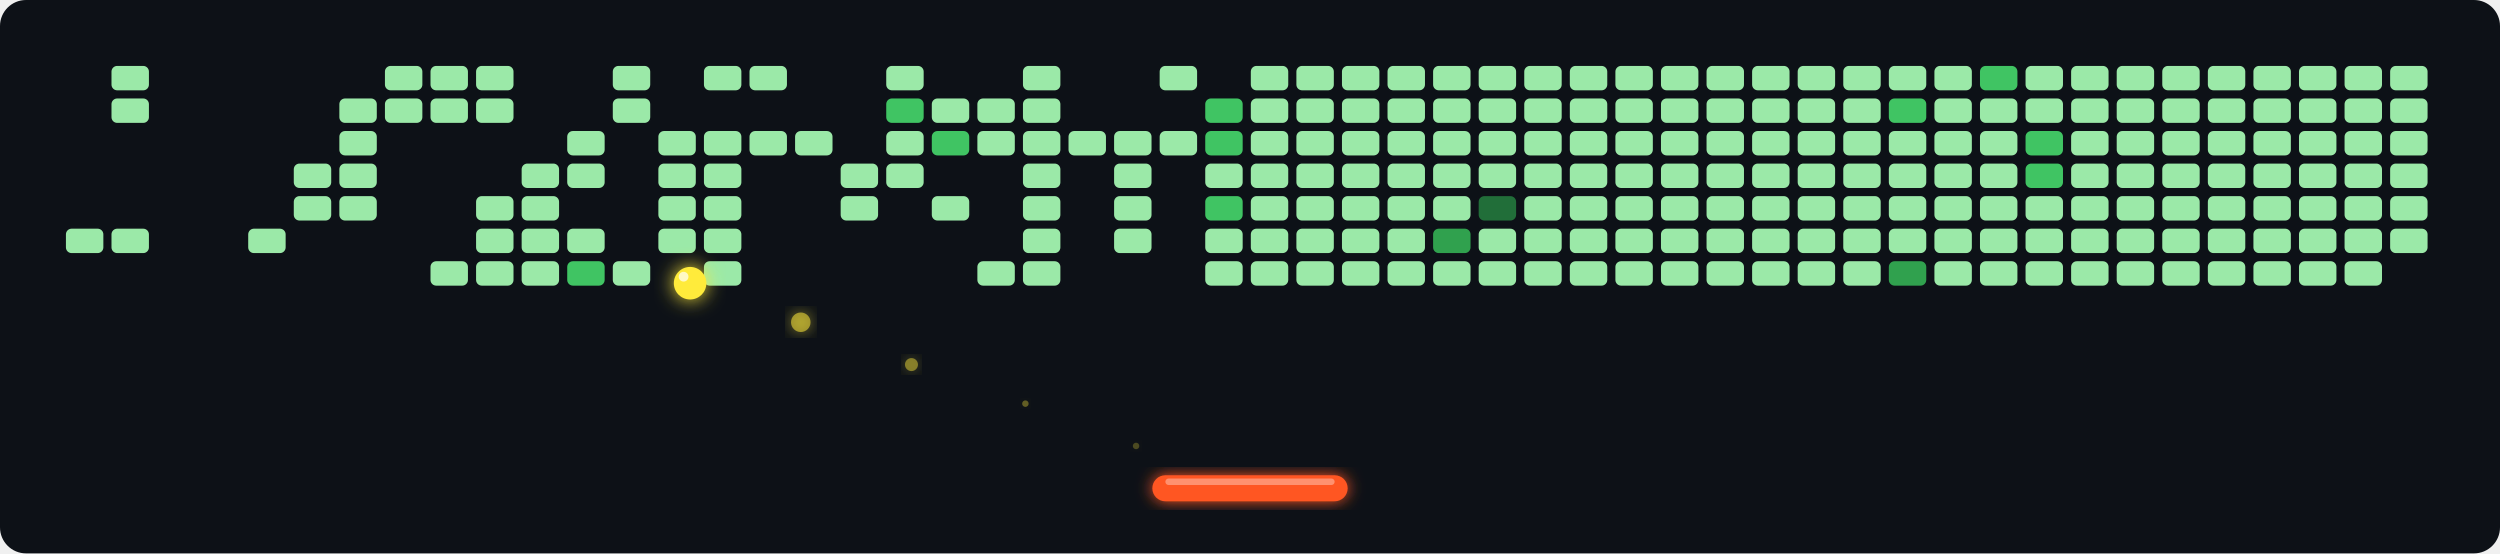
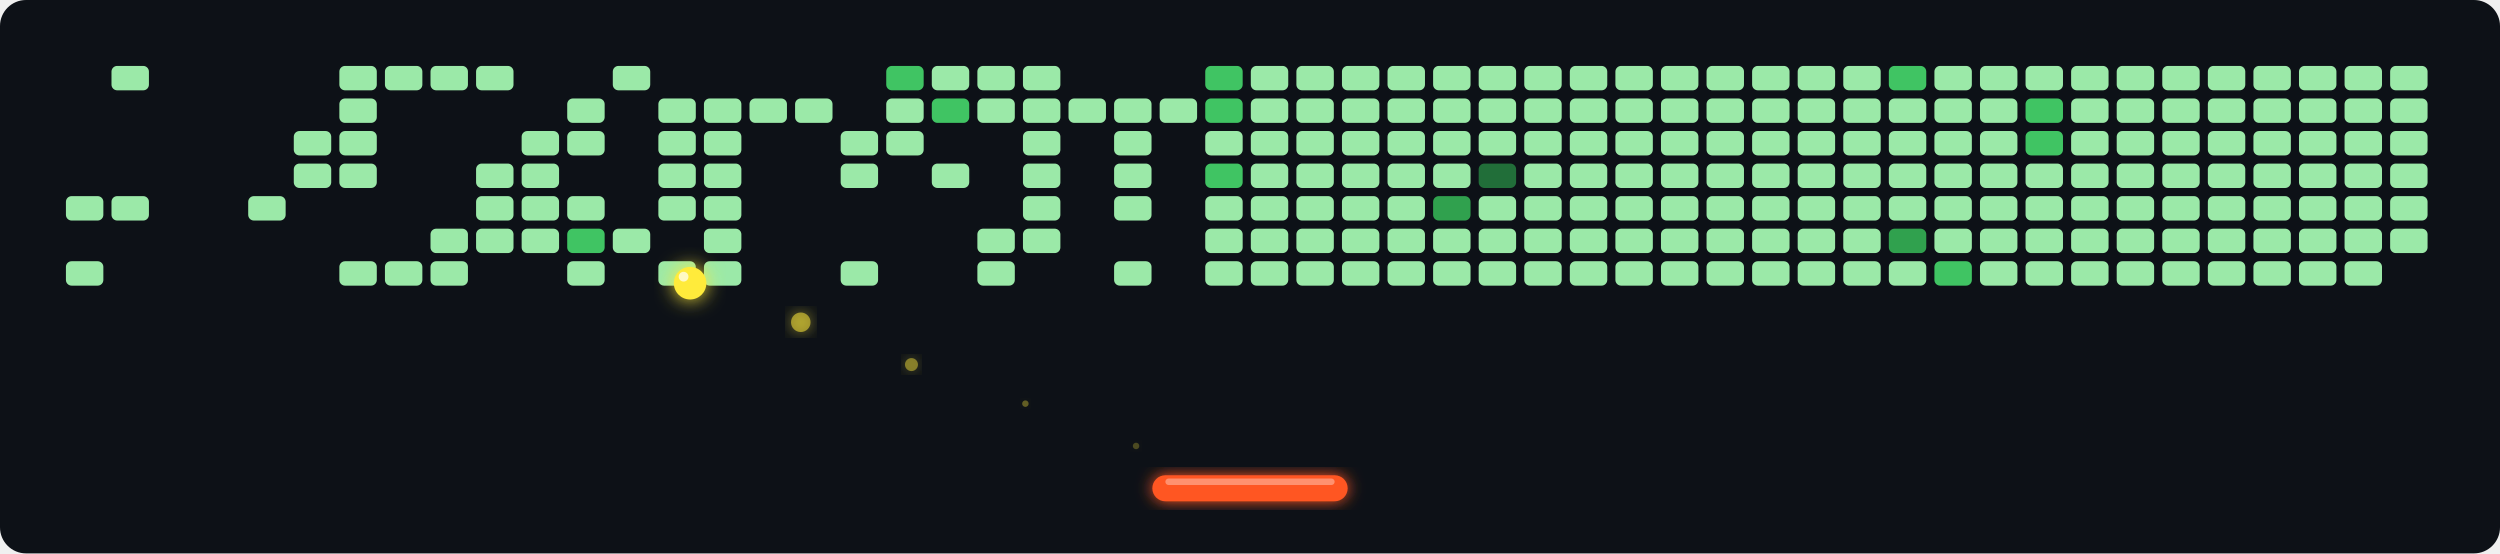
<svg xmlns="http://www.w3.org/2000/svg" width="768" height="170" viewBox="0 0 768 170">
  <defs>
    <filter id="glow" x="-30%" y="-30%" width="160%" height="160%">
      <feGaussianBlur stdDeviation="2.5" result="blur" />
      <feMerge>
        <feMergeNode in="blur" />
        <feMergeNode in="SourceGraphic" />
      </feMerge>
    </filter>
    <filter id="ball-glow" x="-60%" y="-60%" width="220%" height="220%">
      <feGaussianBlur stdDeviation="3" result="blur" />
      <feMerge>
        <feMergeNode in="blur" />
        <feMergeNode in="SourceGraphic" />
      </feMerge>
    </filter>
  </defs>
  <rect width="768" height="170" fill="#0d1117" rx="8" />
  <rect x="20" y="20" width="12" height="8" rx="2" fill="#21262d" opacity="0.0" stroke="#0d1117" stroke-width="0.5" />
  <rect x="20" y="30" width="12" height="8" rx="2" fill="#21262d" opacity="0.0" stroke="#0d1117" stroke-width="0.5" />
  <rect x="20" y="40" width="12" height="8" rx="2" fill="#21262d" opacity="0.0" stroke="#0d1117" stroke-width="0.5" />
  <rect x="20" y="50" width="12" height="8" rx="2" fill="#21262d" opacity="0.0" stroke="#0d1117" stroke-width="0.5" />
-   <rect x="20" y="60" width="12" height="8" rx="2" fill="#21262d" opacity="0.0" stroke="#0d1117" stroke-width="0.5" />
-   <rect x="20" y="70" width="12" height="8" rx="2" fill="#9BE9A8" opacity="1" stroke="#0d1117" stroke-width="0.5" />
-   <rect x="20" y="80" width="12" height="8" rx="2" fill="#21262d" opacity="0.0" stroke="#0d1117" stroke-width="0.5" />
+   <rect x="20" y="60" width="12" height="8" rx="2" fill="#9BE9A8" opacity="1" stroke="#0d1117" stroke-width="0.5" />
+   <rect x="20" y="70" width="12" height="8" rx="2" fill="#21262d" opacity="0.0" stroke="#0d1117" stroke-width="0.5" />
+   <rect x="20" y="80" width="12" height="8" rx="2" fill="#9BE9A8" opacity="1" stroke="#0d1117" stroke-width="0.5" />
  <rect x="34" y="20" width="12" height="8" rx="2" fill="#9BE9A8" opacity="1" stroke="#0d1117" stroke-width="0.5" />
-   <rect x="34" y="30" width="12" height="8" rx="2" fill="#9BE9A8" opacity="1" stroke="#0d1117" stroke-width="0.5" />
+   <rect x="34" y="30" width="12" height="8" rx="2" fill="#21262d" opacity="0.0" stroke="#0d1117" stroke-width="0.5" />
  <rect x="34" y="40" width="12" height="8" rx="2" fill="#21262d" opacity="0.0" stroke="#0d1117" stroke-width="0.5" />
  <rect x="34" y="50" width="12" height="8" rx="2" fill="#21262d" opacity="0.0" stroke="#0d1117" stroke-width="0.5" />
-   <rect x="34" y="60" width="12" height="8" rx="2" fill="#21262d" opacity="0.0" stroke="#0d1117" stroke-width="0.5" />
-   <rect x="34" y="70" width="12" height="8" rx="2" fill="#9BE9A8" opacity="1" stroke="#0d1117" stroke-width="0.5" />
+   <rect x="34" y="60" width="12" height="8" rx="2" fill="#9BE9A8" opacity="1" stroke="#0d1117" stroke-width="0.5" />
+   <rect x="34" y="70" width="12" height="8" rx="2" fill="#21262d" opacity="0.0" stroke="#0d1117" stroke-width="0.5" />
  <rect x="34" y="80" width="12" height="8" rx="2" fill="#21262d" opacity="0.0" stroke="#0d1117" stroke-width="0.5" />
  <rect x="48" y="20" width="12" height="8" rx="2" fill="#21262d" opacity="0.0" stroke="#0d1117" stroke-width="0.5" />
  <rect x="48" y="30" width="12" height="8" rx="2" fill="#21262d" opacity="0.0" stroke="#0d1117" stroke-width="0.5" />
  <rect x="48" y="40" width="12" height="8" rx="2" fill="#21262d" opacity="0.0" stroke="#0d1117" stroke-width="0.5" />
  <rect x="48" y="50" width="12" height="8" rx="2" fill="#21262d" opacity="0.0" stroke="#0d1117" stroke-width="0.5" />
  <rect x="48" y="60" width="12" height="8" rx="2" fill="#21262d" opacity="0.0" stroke="#0d1117" stroke-width="0.5" />
  <rect x="48" y="70" width="12" height="8" rx="2" fill="#21262d" opacity="0.0" stroke="#0d1117" stroke-width="0.5" />
  <rect x="48" y="80" width="12" height="8" rx="2" fill="#21262d" opacity="0.0" stroke="#0d1117" stroke-width="0.5" />
  <rect x="62" y="20" width="12" height="8" rx="2" fill="#21262d" opacity="0.0" stroke="#0d1117" stroke-width="0.5" />
  <rect x="62" y="30" width="12" height="8" rx="2" fill="#21262d" opacity="0.0" stroke="#0d1117" stroke-width="0.5" />
  <rect x="62" y="40" width="12" height="8" rx="2" fill="#21262d" opacity="0.0" stroke="#0d1117" stroke-width="0.5" />
  <rect x="62" y="50" width="12" height="8" rx="2" fill="#21262d" opacity="0.0" stroke="#0d1117" stroke-width="0.5" />
  <rect x="62" y="60" width="12" height="8" rx="2" fill="#21262d" opacity="0.0" stroke="#0d1117" stroke-width="0.5" />
  <rect x="62" y="70" width="12" height="8" rx="2" fill="#21262d" opacity="0.0" stroke="#0d1117" stroke-width="0.5" />
  <rect x="62" y="80" width="12" height="8" rx="2" fill="#21262d" opacity="0.0" stroke="#0d1117" stroke-width="0.5" />
  <rect x="76" y="20" width="12" height="8" rx="2" fill="#21262d" opacity="0.0" stroke="#0d1117" stroke-width="0.5" />
  <rect x="76" y="30" width="12" height="8" rx="2" fill="#21262d" opacity="0.0" stroke="#0d1117" stroke-width="0.5" />
  <rect x="76" y="40" width="12" height="8" rx="2" fill="#21262d" opacity="0.0" stroke="#0d1117" stroke-width="0.5" />
  <rect x="76" y="50" width="12" height="8" rx="2" fill="#21262d" opacity="0.0" stroke="#0d1117" stroke-width="0.5" />
-   <rect x="76" y="60" width="12" height="8" rx="2" fill="#21262d" opacity="0.0" stroke="#0d1117" stroke-width="0.5" />
-   <rect x="76" y="70" width="12" height="8" rx="2" fill="#9BE9A8" opacity="1" stroke="#0d1117" stroke-width="0.5" />
+   <rect x="76" y="60" width="12" height="8" rx="2" fill="#9BE9A8" opacity="1" stroke="#0d1117" stroke-width="0.5" />
+   <rect x="76" y="70" width="12" height="8" rx="2" fill="#21262d" opacity="0.0" stroke="#0d1117" stroke-width="0.5" />
  <rect x="76" y="80" width="12" height="8" rx="2" fill="#21262d" opacity="0.0" stroke="#0d1117" stroke-width="0.5" />
  <rect x="90" y="20" width="12" height="8" rx="2" fill="#21262d" opacity="0.0" stroke="#0d1117" stroke-width="0.5" />
  <rect x="90" y="30" width="12" height="8" rx="2" fill="#21262d" opacity="0.0" stroke="#0d1117" stroke-width="0.5" />
-   <rect x="90" y="40" width="12" height="8" rx="2" fill="#21262d" opacity="0.0" stroke="#0d1117" stroke-width="0.5" />
+   <rect x="90" y="40" width="12" height="8" rx="2" fill="#9BE9A8" opacity="1" stroke="#0d1117" stroke-width="0.5" />
  <rect x="90" y="50" width="12" height="8" rx="2" fill="#9BE9A8" opacity="1" stroke="#0d1117" stroke-width="0.5" />
-   <rect x="90" y="60" width="12" height="8" rx="2" fill="#9BE9A8" opacity="1" stroke="#0d1117" stroke-width="0.5" />
+   <rect x="90" y="60" width="12" height="8" rx="2" fill="#21262d" opacity="0.0" stroke="#0d1117" stroke-width="0.5" />
  <rect x="90" y="70" width="12" height="8" rx="2" fill="#21262d" opacity="0.0" stroke="#0d1117" stroke-width="0.5" />
  <rect x="90" y="80" width="12" height="8" rx="2" fill="#21262d" opacity="0.0" stroke="#0d1117" stroke-width="0.5" />
-   <rect x="104" y="20" width="12" height="8" rx="2" fill="#21262d" opacity="0.0" stroke="#0d1117" stroke-width="0.5" />
+   <rect x="104" y="20" width="12" height="8" rx="2" fill="#9BE9A8" opacity="1" stroke="#0d1117" stroke-width="0.5" />
  <rect x="104" y="30" width="12" height="8" rx="2" fill="#9BE9A8" opacity="1" stroke="#0d1117" stroke-width="0.5" />
  <rect x="104" y="40" width="12" height="8" rx="2" fill="#9BE9A8" opacity="1" stroke="#0d1117" stroke-width="0.5" />
  <rect x="104" y="50" width="12" height="8" rx="2" fill="#9BE9A8" opacity="1" stroke="#0d1117" stroke-width="0.5" />
-   <rect x="104" y="60" width="12" height="8" rx="2" fill="#9BE9A8" opacity="1" stroke="#0d1117" stroke-width="0.5" />
+   <rect x="104" y="60" width="12" height="8" rx="2" fill="#21262d" opacity="0.0" stroke="#0d1117" stroke-width="0.5" />
  <rect x="104" y="70" width="12" height="8" rx="2" fill="#21262d" opacity="0.0" stroke="#0d1117" stroke-width="0.5" />
-   <rect x="104" y="80" width="12" height="8" rx="2" fill="#21262d" opacity="0.0" stroke="#0d1117" stroke-width="0.5" />
+   <rect x="104" y="80" width="12" height="8" rx="2" fill="#9BE9A8" opacity="1" stroke="#0d1117" stroke-width="0.5" />
  <rect x="118" y="20" width="12" height="8" rx="2" fill="#9BE9A8" opacity="1" stroke="#0d1117" stroke-width="0.5" />
-   <rect x="118" y="30" width="12" height="8" rx="2" fill="#9BE9A8" opacity="1" stroke="#0d1117" stroke-width="0.5" />
+   <rect x="118" y="30" width="12" height="8" rx="2" fill="#21262d" opacity="0.0" stroke="#0d1117" stroke-width="0.5" />
  <rect x="118" y="40" width="12" height="8" rx="2" fill="#21262d" opacity="0.0" stroke="#0d1117" stroke-width="0.5" />
  <rect x="118" y="50" width="12" height="8" rx="2" fill="#21262d" opacity="0.0" stroke="#0d1117" stroke-width="0.5" />
  <rect x="118" y="60" width="12" height="8" rx="2" fill="#21262d" opacity="0.0" stroke="#0d1117" stroke-width="0.5" />
  <rect x="118" y="70" width="12" height="8" rx="2" fill="#21262d" opacity="0.0" stroke="#0d1117" stroke-width="0.5" />
-   <rect x="118" y="80" width="12" height="8" rx="2" fill="#21262d" opacity="0.0" stroke="#0d1117" stroke-width="0.5" />
+   <rect x="118" y="80" width="12" height="8" rx="2" fill="#9BE9A8" opacity="1" stroke="#0d1117" stroke-width="0.5" />
  <rect x="132" y="20" width="12" height="8" rx="2" fill="#9BE9A8" opacity="1" stroke="#0d1117" stroke-width="0.5" />
-   <rect x="132" y="30" width="12" height="8" rx="2" fill="#9BE9A8" opacity="1" stroke="#0d1117" stroke-width="0.5" />
+   <rect x="132" y="30" width="12" height="8" rx="2" fill="#21262d" opacity="0.0" stroke="#0d1117" stroke-width="0.5" />
  <rect x="132" y="40" width="12" height="8" rx="2" fill="#21262d" opacity="0.0" stroke="#0d1117" stroke-width="0.5" />
  <rect x="132" y="50" width="12" height="8" rx="2" fill="#21262d" opacity="0.0" stroke="#0d1117" stroke-width="0.5" />
  <rect x="132" y="60" width="12" height="8" rx="2" fill="#21262d" opacity="0.0" stroke="#0d1117" stroke-width="0.5" />
-   <rect x="132" y="70" width="12" height="8" rx="2" fill="#21262d" opacity="0.0" stroke="#0d1117" stroke-width="0.5" />
+   <rect x="132" y="70" width="12" height="8" rx="2" fill="#9BE9A8" opacity="1" stroke="#0d1117" stroke-width="0.5" />
  <rect x="132" y="80" width="12" height="8" rx="2" fill="#9BE9A8" opacity="1" stroke="#0d1117" stroke-width="0.5" />
  <rect x="146" y="20" width="12" height="8" rx="2" fill="#9BE9A8" opacity="1" stroke="#0d1117" stroke-width="0.5" />
-   <rect x="146" y="30" width="12" height="8" rx="2" fill="#9BE9A8" opacity="1" stroke="#0d1117" stroke-width="0.5" />
+   <rect x="146" y="30" width="12" height="8" rx="2" fill="#21262d" opacity="0.0" stroke="#0d1117" stroke-width="0.5" />
  <rect x="146" y="40" width="12" height="8" rx="2" fill="#21262d" opacity="0.0" stroke="#0d1117" stroke-width="0.5" />
-   <rect x="146" y="50" width="12" height="8" rx="2" fill="#21262d" opacity="0.0" stroke="#0d1117" stroke-width="0.5" />
+   <rect x="146" y="50" width="12" height="8" rx="2" fill="#9BE9A8" opacity="1" stroke="#0d1117" stroke-width="0.5" />
  <rect x="146" y="60" width="12" height="8" rx="2" fill="#9BE9A8" opacity="1" stroke="#0d1117" stroke-width="0.5" />
  <rect x="146" y="70" width="12" height="8" rx="2" fill="#9BE9A8" opacity="1" stroke="#0d1117" stroke-width="0.5" />
-   <rect x="146" y="80" width="12" height="8" rx="2" fill="#9BE9A8" opacity="1" stroke="#0d1117" stroke-width="0.5" />
+   <rect x="146" y="80" width="12" height="8" rx="2" fill="#21262d" opacity="0.0" stroke="#0d1117" stroke-width="0.5" />
  <rect x="160" y="20" width="12" height="8" rx="2" fill="#21262d" opacity="0.0" stroke="#0d1117" stroke-width="0.5" />
  <rect x="160" y="30" width="12" height="8" rx="2" fill="#21262d" opacity="0.0" stroke="#0d1117" stroke-width="0.5" />
-   <rect x="160" y="40" width="12" height="8" rx="2" fill="#21262d" opacity="0.0" stroke="#0d1117" stroke-width="0.5" />
+   <rect x="160" y="40" width="12" height="8" rx="2" fill="#9BE9A8" opacity="1" stroke="#0d1117" stroke-width="0.5" />
  <rect x="160" y="50" width="12" height="8" rx="2" fill="#9BE9A8" opacity="1" stroke="#0d1117" stroke-width="0.5" />
  <rect x="160" y="60" width="12" height="8" rx="2" fill="#9BE9A8" opacity="1" stroke="#0d1117" stroke-width="0.5" />
  <rect x="160" y="70" width="12" height="8" rx="2" fill="#9BE9A8" opacity="1" stroke="#0d1117" stroke-width="0.5" />
-   <rect x="160" y="80" width="12" height="8" rx="2" fill="#9BE9A8" opacity="1" stroke="#0d1117" stroke-width="0.5" />
+   <rect x="160" y="80" width="12" height="8" rx="2" fill="#21262d" opacity="0.0" stroke="#0d1117" stroke-width="0.5" />
  <rect x="174" y="20" width="12" height="8" rx="2" fill="#21262d" opacity="0.0" stroke="#0d1117" stroke-width="0.5" />
-   <rect x="174" y="30" width="12" height="8" rx="2" fill="#21262d" opacity="0.0" stroke="#0d1117" stroke-width="0.5" />
+   <rect x="174" y="30" width="12" height="8" rx="2" fill="#9BE9A8" opacity="1" stroke="#0d1117" stroke-width="0.5" />
  <rect x="174" y="40" width="12" height="8" rx="2" fill="#9BE9A8" opacity="1" stroke="#0d1117" stroke-width="0.5" />
-   <rect x="174" y="50" width="12" height="8" rx="2" fill="#9BE9A8" opacity="1" stroke="#0d1117" stroke-width="0.5" />
-   <rect x="174" y="60" width="12" height="8" rx="2" fill="#21262d" opacity="0.0" stroke="#0d1117" stroke-width="0.5" />
-   <rect x="174" y="70" width="12" height="8" rx="2" fill="#9BE9A8" opacity="1" stroke="#0d1117" stroke-width="0.5" />
-   <rect x="174" y="80" width="12" height="8" rx="2" fill="#40C463" opacity="1" stroke="#0d1117" stroke-width="0.5" />
+   <rect x="174" y="50" width="12" height="8" rx="2" fill="#21262d" opacity="0.0" stroke="#0d1117" stroke-width="0.5" />
+   <rect x="174" y="60" width="12" height="8" rx="2" fill="#9BE9A8" opacity="1" stroke="#0d1117" stroke-width="0.5" />
+   <rect x="174" y="70" width="12" height="8" rx="2" fill="#40C463" opacity="1" stroke="#0d1117" stroke-width="0.5" />
+   <rect x="174" y="80" width="12" height="8" rx="2" fill="#9BE9A8" opacity="1" stroke="#0d1117" stroke-width="0.5" />
  <rect x="188" y="20" width="12" height="8" rx="2" fill="#9BE9A8" opacity="1" stroke="#0d1117" stroke-width="0.5" />
-   <rect x="188" y="30" width="12" height="8" rx="2" fill="#9BE9A8" opacity="1" stroke="#0d1117" stroke-width="0.5" />
+   <rect x="188" y="30" width="12" height="8" rx="2" fill="#21262d" opacity="0.0" stroke="#0d1117" stroke-width="0.5" />
  <rect x="188" y="40" width="12" height="8" rx="2" fill="#21262d" opacity="0.0" stroke="#0d1117" stroke-width="0.5" />
  <rect x="188" y="50" width="12" height="8" rx="2" fill="#21262d" opacity="0.0" stroke="#0d1117" stroke-width="0.5" />
  <rect x="188" y="60" width="12" height="8" rx="2" fill="#21262d" opacity="0.0" stroke="#0d1117" stroke-width="0.5" />
-   <rect x="188" y="70" width="12" height="8" rx="2" fill="#21262d" opacity="0.0" stroke="#0d1117" stroke-width="0.5" />
-   <rect x="188" y="80" width="12" height="8" rx="2" fill="#9BE9A8" opacity="1" stroke="#0d1117" stroke-width="0.5" />
+   <rect x="188" y="70" width="12" height="8" rx="2" fill="#9BE9A8" opacity="1" stroke="#0d1117" stroke-width="0.5" />
+   <rect x="188" y="80" width="12" height="8" rx="2" fill="#21262d" opacity="0.0" stroke="#0d1117" stroke-width="0.5" />
  <rect x="202" y="20" width="12" height="8" rx="2" fill="#21262d" opacity="0.0" stroke="#0d1117" stroke-width="0.5" />
-   <rect x="202" y="30" width="12" height="8" rx="2" fill="#21262d" opacity="0.0" stroke="#0d1117" stroke-width="0.5" />
+   <rect x="202" y="30" width="12" height="8" rx="2" fill="#9BE9A8" opacity="1" stroke="#0d1117" stroke-width="0.5" />
  <rect x="202" y="40" width="12" height="8" rx="2" fill="#9BE9A8" opacity="1" stroke="#0d1117" stroke-width="0.5" />
  <rect x="202" y="50" width="12" height="8" rx="2" fill="#9BE9A8" opacity="1" stroke="#0d1117" stroke-width="0.5" />
  <rect x="202" y="60" width="12" height="8" rx="2" fill="#9BE9A8" opacity="1" stroke="#0d1117" stroke-width="0.5" />
-   <rect x="202" y="70" width="12" height="8" rx="2" fill="#9BE9A8" opacity="1" stroke="#0d1117" stroke-width="0.5" />
-   <rect x="202" y="80" width="12" height="8" rx="2" fill="#21262d" opacity="0.0" stroke="#0d1117" stroke-width="0.5" />
-   <rect x="216" y="20" width="12" height="8" rx="2" fill="#9BE9A8" opacity="1" stroke="#0d1117" stroke-width="0.5" />
-   <rect x="216" y="30" width="12" height="8" rx="2" fill="#21262d" opacity="0.0" stroke="#0d1117" stroke-width="0.5" />
+   <rect x="202" y="70" width="12" height="8" rx="2" fill="#21262d" opacity="0.0" stroke="#0d1117" stroke-width="0.5" />
+   <rect x="202" y="80" width="12" height="8" rx="2" fill="#9BE9A8" opacity="1" stroke="#0d1117" stroke-width="0.5" />
+   <rect x="216" y="20" width="12" height="8" rx="2" fill="#21262d" opacity="0.0" stroke="#0d1117" stroke-width="0.5" />
+   <rect x="216" y="30" width="12" height="8" rx="2" fill="#9BE9A8" opacity="1" stroke="#0d1117" stroke-width="0.5" />
  <rect x="216" y="40" width="12" height="8" rx="2" fill="#9BE9A8" opacity="1" stroke="#0d1117" stroke-width="0.5" />
  <rect x="216" y="50" width="12" height="8" rx="2" fill="#9BE9A8" opacity="1" stroke="#0d1117" stroke-width="0.5" />
  <rect x="216" y="60" width="12" height="8" rx="2" fill="#9BE9A8" opacity="1" stroke="#0d1117" stroke-width="0.5" />
  <rect x="216" y="70" width="12" height="8" rx="2" fill="#9BE9A8" opacity="1" stroke="#0d1117" stroke-width="0.5" />
  <rect x="216" y="80" width="12" height="8" rx="2" fill="#9BE9A8" opacity="1" stroke="#0d1117" stroke-width="0.5" />
-   <rect x="230" y="20" width="12" height="8" rx="2" fill="#9BE9A8" opacity="1" stroke="#0d1117" stroke-width="0.5" />
-   <rect x="230" y="30" width="12" height="8" rx="2" fill="#21262d" opacity="0.0" stroke="#0d1117" stroke-width="0.5" />
-   <rect x="230" y="40" width="12" height="8" rx="2" fill="#9BE9A8" opacity="1" stroke="#0d1117" stroke-width="0.5" />
+   <rect x="230" y="20" width="12" height="8" rx="2" fill="#21262d" opacity="0.0" stroke="#0d1117" stroke-width="0.5" />
+   <rect x="230" y="30" width="12" height="8" rx="2" fill="#9BE9A8" opacity="1" stroke="#0d1117" stroke-width="0.5" />
+   <rect x="230" y="40" width="12" height="8" rx="2" fill="#21262d" opacity="0.0" stroke="#0d1117" stroke-width="0.5" />
  <rect x="230" y="50" width="12" height="8" rx="2" fill="#21262d" opacity="0.0" stroke="#0d1117" stroke-width="0.5" />
  <rect x="230" y="60" width="12" height="8" rx="2" fill="#21262d" opacity="0.0" stroke="#0d1117" stroke-width="0.5" />
  <rect x="230" y="70" width="12" height="8" rx="2" fill="#21262d" opacity="0.0" stroke="#0d1117" stroke-width="0.5" />
  <rect x="230" y="80" width="12" height="8" rx="2" fill="#21262d" opacity="0.0" stroke="#0d1117" stroke-width="0.5" />
  <rect x="244" y="20" width="12" height="8" rx="2" fill="#21262d" opacity="0.0" stroke="#0d1117" stroke-width="0.5" />
-   <rect x="244" y="30" width="12" height="8" rx="2" fill="#21262d" opacity="0.0" stroke="#0d1117" stroke-width="0.5" />
-   <rect x="244" y="40" width="12" height="8" rx="2" fill="#9BE9A8" opacity="1" stroke="#0d1117" stroke-width="0.5" />
+   <rect x="244" y="30" width="12" height="8" rx="2" fill="#9BE9A8" opacity="1" stroke="#0d1117" stroke-width="0.5" />
+   <rect x="244" y="40" width="12" height="8" rx="2" fill="#21262d" opacity="0.0" stroke="#0d1117" stroke-width="0.5" />
  <rect x="244" y="50" width="12" height="8" rx="2" fill="#21262d" opacity="0.0" stroke="#0d1117" stroke-width="0.5" />
  <rect x="244" y="60" width="12" height="8" rx="2" fill="#21262d" opacity="0.0" stroke="#0d1117" stroke-width="0.5" />
  <rect x="244" y="70" width="12" height="8" rx="2" fill="#21262d" opacity="0.0" stroke="#0d1117" stroke-width="0.5" />
  <rect x="244" y="80" width="12" height="8" rx="2" fill="#21262d" opacity="0.0" stroke="#0d1117" stroke-width="0.5" />
  <rect x="258" y="20" width="12" height="8" rx="2" fill="#21262d" opacity="0.0" stroke="#0d1117" stroke-width="0.5" />
  <rect x="258" y="30" width="12" height="8" rx="2" fill="#21262d" opacity="0.0" stroke="#0d1117" stroke-width="0.5" />
-   <rect x="258" y="40" width="12" height="8" rx="2" fill="#21262d" opacity="0.0" stroke="#0d1117" stroke-width="0.5" />
+   <rect x="258" y="40" width="12" height="8" rx="2" fill="#9BE9A8" opacity="1" stroke="#0d1117" stroke-width="0.5" />
  <rect x="258" y="50" width="12" height="8" rx="2" fill="#9BE9A8" opacity="1" stroke="#0d1117" stroke-width="0.5" />
-   <rect x="258" y="60" width="12" height="8" rx="2" fill="#9BE9A8" opacity="1" stroke="#0d1117" stroke-width="0.5" />
+   <rect x="258" y="60" width="12" height="8" rx="2" fill="#21262d" opacity="0.0" stroke="#0d1117" stroke-width="0.5" />
  <rect x="258" y="70" width="12" height="8" rx="2" fill="#21262d" opacity="0.0" stroke="#0d1117" stroke-width="0.5" />
-   <rect x="258" y="80" width="12" height="8" rx="2" fill="#21262d" opacity="0.0" stroke="#0d1117" stroke-width="0.5" />
-   <rect x="272" y="20" width="12" height="8" rx="2" fill="#9BE9A8" opacity="1" stroke="#0d1117" stroke-width="0.5" />
-   <rect x="272" y="30" width="12" height="8" rx="2" fill="#40C463" opacity="1" stroke="#0d1117" stroke-width="0.5" />
+   <rect x="258" y="80" width="12" height="8" rx="2" fill="#9BE9A8" opacity="1" stroke="#0d1117" stroke-width="0.5" />
+   <rect x="272" y="20" width="12" height="8" rx="2" fill="#40C463" opacity="1" stroke="#0d1117" stroke-width="0.5" />
+   <rect x="272" y="30" width="12" height="8" rx="2" fill="#9BE9A8" opacity="1" stroke="#0d1117" stroke-width="0.5" />
  <rect x="272" y="40" width="12" height="8" rx="2" fill="#9BE9A8" opacity="1" stroke="#0d1117" stroke-width="0.5" />
-   <rect x="272" y="50" width="12" height="8" rx="2" fill="#9BE9A8" opacity="1" stroke="#0d1117" stroke-width="0.5" />
+   <rect x="272" y="50" width="12" height="8" rx="2" fill="#21262d" opacity="0.0" stroke="#0d1117" stroke-width="0.5" />
  <rect x="272" y="60" width="12" height="8" rx="2" fill="#21262d" opacity="0.0" stroke="#0d1117" stroke-width="0.5" />
  <rect x="272" y="70" width="12" height="8" rx="2" fill="#21262d" opacity="0.0" stroke="#0d1117" stroke-width="0.5" />
  <rect x="272" y="80" width="12" height="8" rx="2" fill="#21262d" opacity="0.0" stroke="#0d1117" stroke-width="0.5" />
-   <rect x="286" y="20" width="12" height="8" rx="2" fill="#21262d" opacity="0.0" stroke="#0d1117" stroke-width="0.5" />
-   <rect x="286" y="30" width="12" height="8" rx="2" fill="#9BE9A8" opacity="1" stroke="#0d1117" stroke-width="0.5" />
-   <rect x="286" y="40" width="12" height="8" rx="2" fill="#40C463" opacity="1" stroke="#0d1117" stroke-width="0.5" />
-   <rect x="286" y="50" width="12" height="8" rx="2" fill="#21262d" opacity="0.0" stroke="#0d1117" stroke-width="0.5" />
-   <rect x="286" y="60" width="12" height="8" rx="2" fill="#9BE9A8" opacity="1" stroke="#0d1117" stroke-width="0.5" />
+   <rect x="286" y="20" width="12" height="8" rx="2" fill="#9BE9A8" opacity="1" stroke="#0d1117" stroke-width="0.5" />
+   <rect x="286" y="30" width="12" height="8" rx="2" fill="#40C463" opacity="1" stroke="#0d1117" stroke-width="0.5" />
+   <rect x="286" y="40" width="12" height="8" rx="2" fill="#21262d" opacity="0.0" stroke="#0d1117" stroke-width="0.5" />
+   <rect x="286" y="50" width="12" height="8" rx="2" fill="#9BE9A8" opacity="1" stroke="#0d1117" stroke-width="0.5" />
+   <rect x="286" y="60" width="12" height="8" rx="2" fill="#21262d" opacity="0.0" stroke="#0d1117" stroke-width="0.5" />
  <rect x="286" y="70" width="12" height="8" rx="2" fill="#21262d" opacity="0.0" stroke="#0d1117" stroke-width="0.5" />
  <rect x="286" y="80" width="12" height="8" rx="2" fill="#21262d" opacity="0.0" stroke="#0d1117" stroke-width="0.5" />
-   <rect x="300" y="20" width="12" height="8" rx="2" fill="#21262d" opacity="0.0" stroke="#0d1117" stroke-width="0.5" />
+   <rect x="300" y="20" width="12" height="8" rx="2" fill="#9BE9A8" opacity="1" stroke="#0d1117" stroke-width="0.5" />
  <rect x="300" y="30" width="12" height="8" rx="2" fill="#9BE9A8" opacity="1" stroke="#0d1117" stroke-width="0.5" />
-   <rect x="300" y="40" width="12" height="8" rx="2" fill="#9BE9A8" opacity="1" stroke="#0d1117" stroke-width="0.5" />
+   <rect x="300" y="40" width="12" height="8" rx="2" fill="#21262d" opacity="0.0" stroke="#0d1117" stroke-width="0.5" />
  <rect x="300" y="50" width="12" height="8" rx="2" fill="#21262d" opacity="0.0" stroke="#0d1117" stroke-width="0.5" />
  <rect x="300" y="60" width="12" height="8" rx="2" fill="#21262d" opacity="0.0" stroke="#0d1117" stroke-width="0.5" />
-   <rect x="300" y="70" width="12" height="8" rx="2" fill="#21262d" opacity="0.0" stroke="#0d1117" stroke-width="0.5" />
+   <rect x="300" y="70" width="12" height="8" rx="2" fill="#9BE9A8" opacity="1" stroke="#0d1117" stroke-width="0.5" />
  <rect x="300" y="80" width="12" height="8" rx="2" fill="#9BE9A8" opacity="1" stroke="#0d1117" stroke-width="0.5" />
  <rect x="314" y="20" width="12" height="8" rx="2" fill="#9BE9A8" opacity="1" stroke="#0d1117" stroke-width="0.5" />
  <rect x="314" y="30" width="12" height="8" rx="2" fill="#9BE9A8" opacity="1" stroke="#0d1117" stroke-width="0.5" />
  <rect x="314" y="40" width="12" height="8" rx="2" fill="#9BE9A8" opacity="1" stroke="#0d1117" stroke-width="0.5" />
  <rect x="314" y="50" width="12" height="8" rx="2" fill="#9BE9A8" opacity="1" stroke="#0d1117" stroke-width="0.5" />
  <rect x="314" y="60" width="12" height="8" rx="2" fill="#9BE9A8" opacity="1" stroke="#0d1117" stroke-width="0.5" />
  <rect x="314" y="70" width="12" height="8" rx="2" fill="#9BE9A8" opacity="1" stroke="#0d1117" stroke-width="0.5" />
-   <rect x="314" y="80" width="12" height="8" rx="2" fill="#9BE9A8" opacity="1" stroke="#0d1117" stroke-width="0.5" />
+   <rect x="314" y="80" width="12" height="8" rx="2" fill="#21262d" opacity="0.0" stroke="#0d1117" stroke-width="0.5" />
  <rect x="328" y="20" width="12" height="8" rx="2" fill="#21262d" opacity="0.0" stroke="#0d1117" stroke-width="0.5" />
-   <rect x="328" y="30" width="12" height="8" rx="2" fill="#21262d" opacity="0.0" stroke="#0d1117" stroke-width="0.5" />
-   <rect x="328" y="40" width="12" height="8" rx="2" fill="#9BE9A8" opacity="1" stroke="#0d1117" stroke-width="0.5" />
+   <rect x="328" y="30" width="12" height="8" rx="2" fill="#9BE9A8" opacity="1" stroke="#0d1117" stroke-width="0.5" />
+   <rect x="328" y="40" width="12" height="8" rx="2" fill="#21262d" opacity="0.0" stroke="#0d1117" stroke-width="0.5" />
  <rect x="328" y="50" width="12" height="8" rx="2" fill="#21262d" opacity="0.0" stroke="#0d1117" stroke-width="0.5" />
  <rect x="328" y="60" width="12" height="8" rx="2" fill="#21262d" opacity="0.0" stroke="#0d1117" stroke-width="0.5" />
  <rect x="328" y="70" width="12" height="8" rx="2" fill="#21262d" opacity="0.0" stroke="#0d1117" stroke-width="0.5" />
  <rect x="328" y="80" width="12" height="8" rx="2" fill="#21262d" opacity="0.0" stroke="#0d1117" stroke-width="0.5" />
  <rect x="342" y="20" width="12" height="8" rx="2" fill="#21262d" opacity="0.0" stroke="#0d1117" stroke-width="0.5" />
-   <rect x="342" y="30" width="12" height="8" rx="2" fill="#21262d" opacity="0.0" stroke="#0d1117" stroke-width="0.5" />
+   <rect x="342" y="30" width="12" height="8" rx="2" fill="#9BE9A8" opacity="1" stroke="#0d1117" stroke-width="0.5" />
  <rect x="342" y="40" width="12" height="8" rx="2" fill="#9BE9A8" opacity="1" stroke="#0d1117" stroke-width="0.5" />
  <rect x="342" y="50" width="12" height="8" rx="2" fill="#9BE9A8" opacity="1" stroke="#0d1117" stroke-width="0.5" />
  <rect x="342" y="60" width="12" height="8" rx="2" fill="#9BE9A8" opacity="1" stroke="#0d1117" stroke-width="0.5" />
-   <rect x="342" y="70" width="12" height="8" rx="2" fill="#9BE9A8" opacity="1" stroke="#0d1117" stroke-width="0.5" />
-   <rect x="342" y="80" width="12" height="8" rx="2" fill="#21262d" opacity="0.0" stroke="#0d1117" stroke-width="0.5" />
-   <rect x="356" y="20" width="12" height="8" rx="2" fill="#9BE9A8" opacity="1" stroke="#0d1117" stroke-width="0.5" />
-   <rect x="356" y="30" width="12" height="8" rx="2" fill="#21262d" opacity="0.0" stroke="#0d1117" stroke-width="0.5" />
-   <rect x="356" y="40" width="12" height="8" rx="2" fill="#9BE9A8" opacity="1" stroke="#0d1117" stroke-width="0.5" />
+   <rect x="342" y="70" width="12" height="8" rx="2" fill="#21262d" opacity="0.0" stroke="#0d1117" stroke-width="0.5" />
+   <rect x="342" y="80" width="12" height="8" rx="2" fill="#9BE9A8" opacity="1" stroke="#0d1117" stroke-width="0.5" />
+   <rect x="356" y="20" width="12" height="8" rx="2" fill="#21262d" opacity="0.0" stroke="#0d1117" stroke-width="0.5" />
+   <rect x="356" y="30" width="12" height="8" rx="2" fill="#9BE9A8" opacity="1" stroke="#0d1117" stroke-width="0.5" />
+   <rect x="356" y="40" width="12" height="8" rx="2" fill="#21262d" opacity="0.0" stroke="#0d1117" stroke-width="0.5" />
  <rect x="356" y="50" width="12" height="8" rx="2" fill="#21262d" opacity="0.0" stroke="#0d1117" stroke-width="0.5" />
  <rect x="356" y="60" width="12" height="8" rx="2" fill="#21262d" opacity="0.0" stroke="#0d1117" stroke-width="0.5" />
  <rect x="356" y="70" width="12" height="8" rx="2" fill="#21262d" opacity="0.0" stroke="#0d1117" stroke-width="0.5" />
  <rect x="356" y="80" width="12" height="8" rx="2" fill="#21262d" opacity="0.0" stroke="#0d1117" stroke-width="0.5" />
-   <rect x="370" y="20" width="12" height="8" rx="2" fill="#21262d" opacity="0.0" stroke="#0d1117" stroke-width="0.5" />
+   <rect x="370" y="20" width="12" height="8" rx="2" fill="#40C463" opacity="1" stroke="#0d1117" stroke-width="0.5" />
  <rect x="370" y="30" width="12" height="8" rx="2" fill="#40C463" opacity="1" stroke="#0d1117" stroke-width="0.5" />
-   <rect x="370" y="40" width="12" height="8" rx="2" fill="#40C463" opacity="1" stroke="#0d1117" stroke-width="0.5" />
-   <rect x="370" y="50" width="12" height="8" rx="2" fill="#9BE9A8" opacity="1" stroke="#0d1117" stroke-width="0.5" />
-   <rect x="370" y="60" width="12" height="8" rx="2" fill="#40C463" opacity="1" stroke="#0d1117" stroke-width="0.5" />
+   <rect x="370" y="40" width="12" height="8" rx="2" fill="#9BE9A8" opacity="1" stroke="#0d1117" stroke-width="0.5" />
+   <rect x="370" y="50" width="12" height="8" rx="2" fill="#40C463" opacity="1" stroke="#0d1117" stroke-width="0.5" />
+   <rect x="370" y="60" width="12" height="8" rx="2" fill="#9BE9A8" opacity="1" stroke="#0d1117" stroke-width="0.5" />
  <rect x="370" y="70" width="12" height="8" rx="2" fill="#9BE9A8" opacity="1" stroke="#0d1117" stroke-width="0.5" />
  <rect x="370" y="80" width="12" height="8" rx="2" fill="#9BE9A8" opacity="1" stroke="#0d1117" stroke-width="0.5" />
  <rect x="384" y="20" width="12" height="8" rx="2" fill="#9BE9A8" opacity="1" stroke="#0d1117" stroke-width="0.5" />
  <rect x="384" y="30" width="12" height="8" rx="2" fill="#9BE9A8" opacity="1" stroke="#0d1117" stroke-width="0.5" />
  <rect x="384" y="40" width="12" height="8" rx="2" fill="#9BE9A8" opacity="1" stroke="#0d1117" stroke-width="0.5" />
  <rect x="384" y="50" width="12" height="8" rx="2" fill="#9BE9A8" opacity="1" stroke="#0d1117" stroke-width="0.5" />
  <rect x="384" y="60" width="12" height="8" rx="2" fill="#9BE9A8" opacity="1" stroke="#0d1117" stroke-width="0.5" />
  <rect x="384" y="70" width="12" height="8" rx="2" fill="#9BE9A8" opacity="1" stroke="#0d1117" stroke-width="0.5" />
  <rect x="384" y="80" width="12" height="8" rx="2" fill="#9BE9A8" opacity="1" stroke="#0d1117" stroke-width="0.5" />
  <rect x="398" y="20" width="12" height="8" rx="2" fill="#9BE9A8" opacity="1" stroke="#0d1117" stroke-width="0.5" />
  <rect x="398" y="30" width="12" height="8" rx="2" fill="#9BE9A8" opacity="1" stroke="#0d1117" stroke-width="0.5" />
  <rect x="398" y="40" width="12" height="8" rx="2" fill="#9BE9A8" opacity="1" stroke="#0d1117" stroke-width="0.5" />
  <rect x="398" y="50" width="12" height="8" rx="2" fill="#9BE9A8" opacity="1" stroke="#0d1117" stroke-width="0.5" />
  <rect x="398" y="60" width="12" height="8" rx="2" fill="#9BE9A8" opacity="1" stroke="#0d1117" stroke-width="0.5" />
  <rect x="398" y="70" width="12" height="8" rx="2" fill="#9BE9A8" opacity="1" stroke="#0d1117" stroke-width="0.5" />
  <rect x="398" y="80" width="12" height="8" rx="2" fill="#9BE9A8" opacity="1" stroke="#0d1117" stroke-width="0.5" />
  <rect x="412" y="20" width="12" height="8" rx="2" fill="#9BE9A8" opacity="1" stroke="#0d1117" stroke-width="0.5" />
  <rect x="412" y="30" width="12" height="8" rx="2" fill="#9BE9A8" opacity="1" stroke="#0d1117" stroke-width="0.5" />
  <rect x="412" y="40" width="12" height="8" rx="2" fill="#9BE9A8" opacity="1" stroke="#0d1117" stroke-width="0.5" />
  <rect x="412" y="50" width="12" height="8" rx="2" fill="#9BE9A8" opacity="1" stroke="#0d1117" stroke-width="0.5" />
  <rect x="412" y="60" width="12" height="8" rx="2" fill="#9BE9A8" opacity="1" stroke="#0d1117" stroke-width="0.5" />
  <rect x="412" y="70" width="12" height="8" rx="2" fill="#9BE9A8" opacity="1" stroke="#0d1117" stroke-width="0.5" />
  <rect x="412" y="80" width="12" height="8" rx="2" fill="#9BE9A8" opacity="1" stroke="#0d1117" stroke-width="0.5" />
  <rect x="426" y="20" width="12" height="8" rx="2" fill="#9BE9A8" opacity="1" stroke="#0d1117" stroke-width="0.5" />
  <rect x="426" y="30" width="12" height="8" rx="2" fill="#9BE9A8" opacity="1" stroke="#0d1117" stroke-width="0.5" />
  <rect x="426" y="40" width="12" height="8" rx="2" fill="#9BE9A8" opacity="1" stroke="#0d1117" stroke-width="0.5" />
  <rect x="426" y="50" width="12" height="8" rx="2" fill="#9BE9A8" opacity="1" stroke="#0d1117" stroke-width="0.5" />
  <rect x="426" y="60" width="12" height="8" rx="2" fill="#9BE9A8" opacity="1" stroke="#0d1117" stroke-width="0.5" />
  <rect x="426" y="70" width="12" height="8" rx="2" fill="#9BE9A8" opacity="1" stroke="#0d1117" stroke-width="0.5" />
  <rect x="426" y="80" width="12" height="8" rx="2" fill="#9BE9A8" opacity="1" stroke="#0d1117" stroke-width="0.5" />
  <rect x="440" y="20" width="12" height="8" rx="2" fill="#9BE9A8" opacity="1" stroke="#0d1117" stroke-width="0.5" />
  <rect x="440" y="30" width="12" height="8" rx="2" fill="#9BE9A8" opacity="1" stroke="#0d1117" stroke-width="0.5" />
  <rect x="440" y="40" width="12" height="8" rx="2" fill="#9BE9A8" opacity="1" stroke="#0d1117" stroke-width="0.5" />
  <rect x="440" y="50" width="12" height="8" rx="2" fill="#9BE9A8" opacity="1" stroke="#0d1117" stroke-width="0.5" />
-   <rect x="440" y="60" width="12" height="8" rx="2" fill="#9BE9A8" opacity="1" stroke="#0d1117" stroke-width="0.5" />
-   <rect x="440" y="70" width="12" height="8" rx="2" fill="#30A14E" opacity="1" stroke="#0d1117" stroke-width="0.5" />
+   <rect x="440" y="60" width="12" height="8" rx="2" fill="#30A14E" opacity="1" stroke="#0d1117" stroke-width="0.5" />
+   <rect x="440" y="70" width="12" height="8" rx="2" fill="#9BE9A8" opacity="1" stroke="#0d1117" stroke-width="0.5" />
  <rect x="440" y="80" width="12" height="8" rx="2" fill="#9BE9A8" opacity="1" stroke="#0d1117" stroke-width="0.5" />
  <rect x="454" y="20" width="12" height="8" rx="2" fill="#9BE9A8" opacity="1" stroke="#0d1117" stroke-width="0.5" />
  <rect x="454" y="30" width="12" height="8" rx="2" fill="#9BE9A8" opacity="1" stroke="#0d1117" stroke-width="0.5" />
  <rect x="454" y="40" width="12" height="8" rx="2" fill="#9BE9A8" opacity="1" stroke="#0d1117" stroke-width="0.5" />
-   <rect x="454" y="50" width="12" height="8" rx="2" fill="#9BE9A8" opacity="1" stroke="#0d1117" stroke-width="0.5" />
-   <rect x="454" y="60" width="12" height="8" rx="2" fill="#216E39" opacity="1" stroke="#0d1117" stroke-width="0.5" />
+   <rect x="454" y="50" width="12" height="8" rx="2" fill="#216E39" opacity="1" stroke="#0d1117" stroke-width="0.5" />
+   <rect x="454" y="60" width="12" height="8" rx="2" fill="#9BE9A8" opacity="1" stroke="#0d1117" stroke-width="0.5" />
  <rect x="454" y="70" width="12" height="8" rx="2" fill="#9BE9A8" opacity="1" stroke="#0d1117" stroke-width="0.5" />
  <rect x="454" y="80" width="12" height="8" rx="2" fill="#9BE9A8" opacity="1" stroke="#0d1117" stroke-width="0.5" />
  <rect x="468" y="20" width="12" height="8" rx="2" fill="#9BE9A8" opacity="1" stroke="#0d1117" stroke-width="0.5" />
  <rect x="468" y="30" width="12" height="8" rx="2" fill="#9BE9A8" opacity="1" stroke="#0d1117" stroke-width="0.5" />
  <rect x="468" y="40" width="12" height="8" rx="2" fill="#9BE9A8" opacity="1" stroke="#0d1117" stroke-width="0.5" />
  <rect x="468" y="50" width="12" height="8" rx="2" fill="#9BE9A8" opacity="1" stroke="#0d1117" stroke-width="0.5" />
  <rect x="468" y="60" width="12" height="8" rx="2" fill="#9BE9A8" opacity="1" stroke="#0d1117" stroke-width="0.5" />
  <rect x="468" y="70" width="12" height="8" rx="2" fill="#9BE9A8" opacity="1" stroke="#0d1117" stroke-width="0.5" />
  <rect x="468" y="80" width="12" height="8" rx="2" fill="#9BE9A8" opacity="1" stroke="#0d1117" stroke-width="0.5" />
  <rect x="482" y="20" width="12" height="8" rx="2" fill="#9BE9A8" opacity="1" stroke="#0d1117" stroke-width="0.5" />
  <rect x="482" y="30" width="12" height="8" rx="2" fill="#9BE9A8" opacity="1" stroke="#0d1117" stroke-width="0.5" />
  <rect x="482" y="40" width="12" height="8" rx="2" fill="#9BE9A8" opacity="1" stroke="#0d1117" stroke-width="0.5" />
  <rect x="482" y="50" width="12" height="8" rx="2" fill="#9BE9A8" opacity="1" stroke="#0d1117" stroke-width="0.5" />
  <rect x="482" y="60" width="12" height="8" rx="2" fill="#9BE9A8" opacity="1" stroke="#0d1117" stroke-width="0.5" />
  <rect x="482" y="70" width="12" height="8" rx="2" fill="#9BE9A8" opacity="1" stroke="#0d1117" stroke-width="0.5" />
  <rect x="482" y="80" width="12" height="8" rx="2" fill="#9BE9A8" opacity="1" stroke="#0d1117" stroke-width="0.5" />
  <rect x="496" y="20" width="12" height="8" rx="2" fill="#9BE9A8" opacity="1" stroke="#0d1117" stroke-width="0.5" />
  <rect x="496" y="30" width="12" height="8" rx="2" fill="#9BE9A8" opacity="1" stroke="#0d1117" stroke-width="0.5" />
  <rect x="496" y="40" width="12" height="8" rx="2" fill="#9BE9A8" opacity="1" stroke="#0d1117" stroke-width="0.5" />
  <rect x="496" y="50" width="12" height="8" rx="2" fill="#9BE9A8" opacity="1" stroke="#0d1117" stroke-width="0.5" />
  <rect x="496" y="60" width="12" height="8" rx="2" fill="#9BE9A8" opacity="1" stroke="#0d1117" stroke-width="0.5" />
  <rect x="496" y="70" width="12" height="8" rx="2" fill="#9BE9A8" opacity="1" stroke="#0d1117" stroke-width="0.5" />
  <rect x="496" y="80" width="12" height="8" rx="2" fill="#9BE9A8" opacity="1" stroke="#0d1117" stroke-width="0.5" />
  <rect x="510" y="20" width="12" height="8" rx="2" fill="#9BE9A8" opacity="1" stroke="#0d1117" stroke-width="0.5" />
  <rect x="510" y="30" width="12" height="8" rx="2" fill="#9BE9A8" opacity="1" stroke="#0d1117" stroke-width="0.5" />
  <rect x="510" y="40" width="12" height="8" rx="2" fill="#9BE9A8" opacity="1" stroke="#0d1117" stroke-width="0.5" />
  <rect x="510" y="50" width="12" height="8" rx="2" fill="#9BE9A8" opacity="1" stroke="#0d1117" stroke-width="0.5" />
  <rect x="510" y="60" width="12" height="8" rx="2" fill="#9BE9A8" opacity="1" stroke="#0d1117" stroke-width="0.5" />
  <rect x="510" y="70" width="12" height="8" rx="2" fill="#9BE9A8" opacity="1" stroke="#0d1117" stroke-width="0.5" />
  <rect x="510" y="80" width="12" height="8" rx="2" fill="#9BE9A8" opacity="1" stroke="#0d1117" stroke-width="0.5" />
  <rect x="524" y="20" width="12" height="8" rx="2" fill="#9BE9A8" opacity="1" stroke="#0d1117" stroke-width="0.5" />
  <rect x="524" y="30" width="12" height="8" rx="2" fill="#9BE9A8" opacity="1" stroke="#0d1117" stroke-width="0.5" />
  <rect x="524" y="40" width="12" height="8" rx="2" fill="#9BE9A8" opacity="1" stroke="#0d1117" stroke-width="0.5" />
  <rect x="524" y="50" width="12" height="8" rx="2" fill="#9BE9A8" opacity="1" stroke="#0d1117" stroke-width="0.5" />
  <rect x="524" y="60" width="12" height="8" rx="2" fill="#9BE9A8" opacity="1" stroke="#0d1117" stroke-width="0.5" />
  <rect x="524" y="70" width="12" height="8" rx="2" fill="#9BE9A8" opacity="1" stroke="#0d1117" stroke-width="0.5" />
  <rect x="524" y="80" width="12" height="8" rx="2" fill="#9BE9A8" opacity="1" stroke="#0d1117" stroke-width="0.5" />
  <rect x="538" y="20" width="12" height="8" rx="2" fill="#9BE9A8" opacity="1" stroke="#0d1117" stroke-width="0.5" />
  <rect x="538" y="30" width="12" height="8" rx="2" fill="#9BE9A8" opacity="1" stroke="#0d1117" stroke-width="0.5" />
  <rect x="538" y="40" width="12" height="8" rx="2" fill="#9BE9A8" opacity="1" stroke="#0d1117" stroke-width="0.5" />
  <rect x="538" y="50" width="12" height="8" rx="2" fill="#9BE9A8" opacity="1" stroke="#0d1117" stroke-width="0.5" />
  <rect x="538" y="60" width="12" height="8" rx="2" fill="#9BE9A8" opacity="1" stroke="#0d1117" stroke-width="0.5" />
  <rect x="538" y="70" width="12" height="8" rx="2" fill="#9BE9A8" opacity="1" stroke="#0d1117" stroke-width="0.5" />
  <rect x="538" y="80" width="12" height="8" rx="2" fill="#9BE9A8" opacity="1" stroke="#0d1117" stroke-width="0.5" />
  <rect x="552" y="20" width="12" height="8" rx="2" fill="#9BE9A8" opacity="1" stroke="#0d1117" stroke-width="0.5" />
  <rect x="552" y="30" width="12" height="8" rx="2" fill="#9BE9A8" opacity="1" stroke="#0d1117" stroke-width="0.5" />
  <rect x="552" y="40" width="12" height="8" rx="2" fill="#9BE9A8" opacity="1" stroke="#0d1117" stroke-width="0.5" />
  <rect x="552" y="50" width="12" height="8" rx="2" fill="#9BE9A8" opacity="1" stroke="#0d1117" stroke-width="0.5" />
  <rect x="552" y="60" width="12" height="8" rx="2" fill="#9BE9A8" opacity="1" stroke="#0d1117" stroke-width="0.5" />
  <rect x="552" y="70" width="12" height="8" rx="2" fill="#9BE9A8" opacity="1" stroke="#0d1117" stroke-width="0.5" />
  <rect x="552" y="80" width="12" height="8" rx="2" fill="#9BE9A8" opacity="1" stroke="#0d1117" stroke-width="0.5" />
  <rect x="566" y="20" width="12" height="8" rx="2" fill="#9BE9A8" opacity="1" stroke="#0d1117" stroke-width="0.5" />
  <rect x="566" y="30" width="12" height="8" rx="2" fill="#9BE9A8" opacity="1" stroke="#0d1117" stroke-width="0.5" />
  <rect x="566" y="40" width="12" height="8" rx="2" fill="#9BE9A8" opacity="1" stroke="#0d1117" stroke-width="0.5" />
  <rect x="566" y="50" width="12" height="8" rx="2" fill="#9BE9A8" opacity="1" stroke="#0d1117" stroke-width="0.5" />
  <rect x="566" y="60" width="12" height="8" rx="2" fill="#9BE9A8" opacity="1" stroke="#0d1117" stroke-width="0.5" />
  <rect x="566" y="70" width="12" height="8" rx="2" fill="#9BE9A8" opacity="1" stroke="#0d1117" stroke-width="0.5" />
  <rect x="566" y="80" width="12" height="8" rx="2" fill="#9BE9A8" opacity="1" stroke="#0d1117" stroke-width="0.5" />
-   <rect x="580" y="20" width="12" height="8" rx="2" fill="#9BE9A8" opacity="1" stroke="#0d1117" stroke-width="0.5" />
-   <rect x="580" y="30" width="12" height="8" rx="2" fill="#40C463" opacity="1" stroke="#0d1117" stroke-width="0.5" />
+   <rect x="580" y="20" width="12" height="8" rx="2" fill="#40C463" opacity="1" stroke="#0d1117" stroke-width="0.5" />
+   <rect x="580" y="30" width="12" height="8" rx="2" fill="#9BE9A8" opacity="1" stroke="#0d1117" stroke-width="0.5" />
  <rect x="580" y="40" width="12" height="8" rx="2" fill="#9BE9A8" opacity="1" stroke="#0d1117" stroke-width="0.5" />
  <rect x="580" y="50" width="12" height="8" rx="2" fill="#9BE9A8" opacity="1" stroke="#0d1117" stroke-width="0.5" />
  <rect x="580" y="60" width="12" height="8" rx="2" fill="#9BE9A8" opacity="1" stroke="#0d1117" stroke-width="0.5" />
-   <rect x="580" y="70" width="12" height="8" rx="2" fill="#9BE9A8" opacity="1" stroke="#0d1117" stroke-width="0.5" />
-   <rect x="580" y="80" width="12" height="8" rx="2" fill="#30A14E" opacity="1" stroke="#0d1117" stroke-width="0.5" />
+   <rect x="580" y="70" width="12" height="8" rx="2" fill="#30A14E" opacity="1" stroke="#0d1117" stroke-width="0.5" />
+   <rect x="580" y="80" width="12" height="8" rx="2" fill="#9BE9A8" opacity="1" stroke="#0d1117" stroke-width="0.5" />
  <rect x="594" y="20" width="12" height="8" rx="2" fill="#9BE9A8" opacity="1" stroke="#0d1117" stroke-width="0.5" />
  <rect x="594" y="30" width="12" height="8" rx="2" fill="#9BE9A8" opacity="1" stroke="#0d1117" stroke-width="0.5" />
  <rect x="594" y="40" width="12" height="8" rx="2" fill="#9BE9A8" opacity="1" stroke="#0d1117" stroke-width="0.5" />
  <rect x="594" y="50" width="12" height="8" rx="2" fill="#9BE9A8" opacity="1" stroke="#0d1117" stroke-width="0.5" />
  <rect x="594" y="60" width="12" height="8" rx="2" fill="#9BE9A8" opacity="1" stroke="#0d1117" stroke-width="0.5" />
  <rect x="594" y="70" width="12" height="8" rx="2" fill="#9BE9A8" opacity="1" stroke="#0d1117" stroke-width="0.5" />
-   <rect x="594" y="80" width="12" height="8" rx="2" fill="#9BE9A8" opacity="1" stroke="#0d1117" stroke-width="0.5" />
-   <rect x="608" y="20" width="12" height="8" rx="2" fill="#40C463" opacity="1" stroke="#0d1117" stroke-width="0.5" />
+   <rect x="594" y="80" width="12" height="8" rx="2" fill="#40C463" opacity="1" stroke="#0d1117" stroke-width="0.5" />
+   <rect x="608" y="20" width="12" height="8" rx="2" fill="#9BE9A8" opacity="1" stroke="#0d1117" stroke-width="0.5" />
  <rect x="608" y="30" width="12" height="8" rx="2" fill="#9BE9A8" opacity="1" stroke="#0d1117" stroke-width="0.5" />
  <rect x="608" y="40" width="12" height="8" rx="2" fill="#9BE9A8" opacity="1" stroke="#0d1117" stroke-width="0.5" />
  <rect x="608" y="50" width="12" height="8" rx="2" fill="#9BE9A8" opacity="1" stroke="#0d1117" stroke-width="0.5" />
  <rect x="608" y="60" width="12" height="8" rx="2" fill="#9BE9A8" opacity="1" stroke="#0d1117" stroke-width="0.5" />
  <rect x="608" y="70" width="12" height="8" rx="2" fill="#9BE9A8" opacity="1" stroke="#0d1117" stroke-width="0.5" />
  <rect x="608" y="80" width="12" height="8" rx="2" fill="#9BE9A8" opacity="1" stroke="#0d1117" stroke-width="0.5" />
  <rect x="622" y="20" width="12" height="8" rx="2" fill="#9BE9A8" opacity="1" stroke="#0d1117" stroke-width="0.5" />
-   <rect x="622" y="30" width="12" height="8" rx="2" fill="#9BE9A8" opacity="1" stroke="#0d1117" stroke-width="0.5" />
+   <rect x="622" y="30" width="12" height="8" rx="2" fill="#40C463" opacity="1" stroke="#0d1117" stroke-width="0.5" />
  <rect x="622" y="40" width="12" height="8" rx="2" fill="#40C463" opacity="1" stroke="#0d1117" stroke-width="0.5" />
-   <rect x="622" y="50" width="12" height="8" rx="2" fill="#40C463" opacity="1" stroke="#0d1117" stroke-width="0.5" />
+   <rect x="622" y="50" width="12" height="8" rx="2" fill="#9BE9A8" opacity="1" stroke="#0d1117" stroke-width="0.5" />
  <rect x="622" y="60" width="12" height="8" rx="2" fill="#9BE9A8" opacity="1" stroke="#0d1117" stroke-width="0.5" />
  <rect x="622" y="70" width="12" height="8" rx="2" fill="#9BE9A8" opacity="1" stroke="#0d1117" stroke-width="0.5" />
  <rect x="622" y="80" width="12" height="8" rx="2" fill="#9BE9A8" opacity="1" stroke="#0d1117" stroke-width="0.5" />
  <rect x="636" y="20" width="12" height="8" rx="2" fill="#9BE9A8" opacity="1" stroke="#0d1117" stroke-width="0.5" />
  <rect x="636" y="30" width="12" height="8" rx="2" fill="#9BE9A8" opacity="1" stroke="#0d1117" stroke-width="0.5" />
  <rect x="636" y="40" width="12" height="8" rx="2" fill="#9BE9A8" opacity="1" stroke="#0d1117" stroke-width="0.5" />
  <rect x="636" y="50" width="12" height="8" rx="2" fill="#9BE9A8" opacity="1" stroke="#0d1117" stroke-width="0.5" />
  <rect x="636" y="60" width="12" height="8" rx="2" fill="#9BE9A8" opacity="1" stroke="#0d1117" stroke-width="0.5" />
  <rect x="636" y="70" width="12" height="8" rx="2" fill="#9BE9A8" opacity="1" stroke="#0d1117" stroke-width="0.5" />
  <rect x="636" y="80" width="12" height="8" rx="2" fill="#9BE9A8" opacity="1" stroke="#0d1117" stroke-width="0.5" />
  <rect x="650" y="20" width="12" height="8" rx="2" fill="#9BE9A8" opacity="1" stroke="#0d1117" stroke-width="0.5" />
  <rect x="650" y="30" width="12" height="8" rx="2" fill="#9BE9A8" opacity="1" stroke="#0d1117" stroke-width="0.5" />
  <rect x="650" y="40" width="12" height="8" rx="2" fill="#9BE9A8" opacity="1" stroke="#0d1117" stroke-width="0.5" />
  <rect x="650" y="50" width="12" height="8" rx="2" fill="#9BE9A8" opacity="1" stroke="#0d1117" stroke-width="0.5" />
  <rect x="650" y="60" width="12" height="8" rx="2" fill="#9BE9A8" opacity="1" stroke="#0d1117" stroke-width="0.5" />
  <rect x="650" y="70" width="12" height="8" rx="2" fill="#9BE9A8" opacity="1" stroke="#0d1117" stroke-width="0.5" />
  <rect x="650" y="80" width="12" height="8" rx="2" fill="#9BE9A8" opacity="1" stroke="#0d1117" stroke-width="0.5" />
  <rect x="664" y="20" width="12" height="8" rx="2" fill="#9BE9A8" opacity="1" stroke="#0d1117" stroke-width="0.5" />
  <rect x="664" y="30" width="12" height="8" rx="2" fill="#9BE9A8" opacity="1" stroke="#0d1117" stroke-width="0.5" />
  <rect x="664" y="40" width="12" height="8" rx="2" fill="#9BE9A8" opacity="1" stroke="#0d1117" stroke-width="0.5" />
  <rect x="664" y="50" width="12" height="8" rx="2" fill="#9BE9A8" opacity="1" stroke="#0d1117" stroke-width="0.5" />
  <rect x="664" y="60" width="12" height="8" rx="2" fill="#9BE9A8" opacity="1" stroke="#0d1117" stroke-width="0.5" />
  <rect x="664" y="70" width="12" height="8" rx="2" fill="#9BE9A8" opacity="1" stroke="#0d1117" stroke-width="0.5" />
  <rect x="664" y="80" width="12" height="8" rx="2" fill="#9BE9A8" opacity="1" stroke="#0d1117" stroke-width="0.5" />
  <rect x="678" y="20" width="12" height="8" rx="2" fill="#9BE9A8" opacity="1" stroke="#0d1117" stroke-width="0.5" />
  <rect x="678" y="30" width="12" height="8" rx="2" fill="#9BE9A8" opacity="1" stroke="#0d1117" stroke-width="0.5" />
  <rect x="678" y="40" width="12" height="8" rx="2" fill="#9BE9A8" opacity="1" stroke="#0d1117" stroke-width="0.5" />
  <rect x="678" y="50" width="12" height="8" rx="2" fill="#9BE9A8" opacity="1" stroke="#0d1117" stroke-width="0.5" />
  <rect x="678" y="60" width="12" height="8" rx="2" fill="#9BE9A8" opacity="1" stroke="#0d1117" stroke-width="0.5" />
  <rect x="678" y="70" width="12" height="8" rx="2" fill="#9BE9A8" opacity="1" stroke="#0d1117" stroke-width="0.5" />
  <rect x="678" y="80" width="12" height="8" rx="2" fill="#9BE9A8" opacity="1" stroke="#0d1117" stroke-width="0.5" />
  <rect x="692" y="20" width="12" height="8" rx="2" fill="#9BE9A8" opacity="1" stroke="#0d1117" stroke-width="0.5" />
  <rect x="692" y="30" width="12" height="8" rx="2" fill="#9BE9A8" opacity="1" stroke="#0d1117" stroke-width="0.5" />
  <rect x="692" y="40" width="12" height="8" rx="2" fill="#9BE9A8" opacity="1" stroke="#0d1117" stroke-width="0.5" />
  <rect x="692" y="50" width="12" height="8" rx="2" fill="#9BE9A8" opacity="1" stroke="#0d1117" stroke-width="0.5" />
  <rect x="692" y="60" width="12" height="8" rx="2" fill="#9BE9A8" opacity="1" stroke="#0d1117" stroke-width="0.5" />
  <rect x="692" y="70" width="12" height="8" rx="2" fill="#9BE9A8" opacity="1" stroke="#0d1117" stroke-width="0.5" />
  <rect x="692" y="80" width="12" height="8" rx="2" fill="#9BE9A8" opacity="1" stroke="#0d1117" stroke-width="0.5" />
  <rect x="706" y="20" width="12" height="8" rx="2" fill="#9BE9A8" opacity="1" stroke="#0d1117" stroke-width="0.5" />
  <rect x="706" y="30" width="12" height="8" rx="2" fill="#9BE9A8" opacity="1" stroke="#0d1117" stroke-width="0.5" />
  <rect x="706" y="40" width="12" height="8" rx="2" fill="#9BE9A8" opacity="1" stroke="#0d1117" stroke-width="0.5" />
  <rect x="706" y="50" width="12" height="8" rx="2" fill="#9BE9A8" opacity="1" stroke="#0d1117" stroke-width="0.5" />
  <rect x="706" y="60" width="12" height="8" rx="2" fill="#9BE9A8" opacity="1" stroke="#0d1117" stroke-width="0.5" />
  <rect x="706" y="70" width="12" height="8" rx="2" fill="#9BE9A8" opacity="1" stroke="#0d1117" stroke-width="0.5" />
  <rect x="706" y="80" width="12" height="8" rx="2" fill="#9BE9A8" opacity="1" stroke="#0d1117" stroke-width="0.5" />
  <rect x="720" y="20" width="12" height="8" rx="2" fill="#9BE9A8" opacity="1" stroke="#0d1117" stroke-width="0.5" />
  <rect x="720" y="30" width="12" height="8" rx="2" fill="#9BE9A8" opacity="1" stroke="#0d1117" stroke-width="0.5" />
  <rect x="720" y="40" width="12" height="8" rx="2" fill="#9BE9A8" opacity="1" stroke="#0d1117" stroke-width="0.5" />
  <rect x="720" y="50" width="12" height="8" rx="2" fill="#9BE9A8" opacity="1" stroke="#0d1117" stroke-width="0.5" />
  <rect x="720" y="60" width="12" height="8" rx="2" fill="#9BE9A8" opacity="1" stroke="#0d1117" stroke-width="0.5" />
  <rect x="720" y="70" width="12" height="8" rx="2" fill="#9BE9A8" opacity="1" stroke="#0d1117" stroke-width="0.5" />
  <rect x="720" y="80" width="12" height="8" rx="2" fill="#9BE9A8" opacity="1" stroke="#0d1117" stroke-width="0.5" />
  <rect x="734" y="20" width="12" height="8" rx="2" fill="#9BE9A8" opacity="1" stroke="#0d1117" stroke-width="0.5" />
  <rect x="734" y="30" width="12" height="8" rx="2" fill="#9BE9A8" opacity="1" stroke="#0d1117" stroke-width="0.5" />
  <rect x="734" y="40" width="12" height="8" rx="2" fill="#9BE9A8" opacity="1" stroke="#0d1117" stroke-width="0.5" />
  <rect x="734" y="50" width="12" height="8" rx="2" fill="#9BE9A8" opacity="1" stroke="#0d1117" stroke-width="0.5" />
  <rect x="734" y="60" width="12" height="8" rx="2" fill="#9BE9A8" opacity="1" stroke="#0d1117" stroke-width="0.5" />
  <rect x="734" y="70" width="12" height="8" rx="2" fill="#9BE9A8" opacity="1" stroke="#0d1117" stroke-width="0.5" />
  <rect x="734" y="80" width="12" height="8" rx="2" fill="#21262d" opacity="0.0" stroke="#0d1117" stroke-width="0.5" />
  <circle cx="384" cy="150" r="1" fill="#FFEB3B28" filter="url(#glow)" />
  <circle cx="349" cy="137" r="1" fill="#FFEB3B40" filter="url(#glow)" />
  <circle cx="315" cy="124" r="1" fill="#FFEB3B58" filter="url(#glow)" />
  <circle cx="280" cy="112" r="2" fill="#FFEB3B70" filter="url(#glow)" />
  <circle cx="246" cy="99" r="3" fill="#FFEB3B88" filter="url(#glow)" />
  <circle cx="212" cy="87" r="5" fill="#FFEB3B" filter="url(#ball-glow)" />
  <circle cx="210" cy="85" r="1.5" fill="white" opacity="0.7" />
  <rect x="354" y="146" width="60" height="8" rx="4" fill="#FF5722" filter="url(#glow)" />
  <rect x="358" y="147" width="52" height="2" rx="1" fill="white" opacity="0.35" />
</svg>
